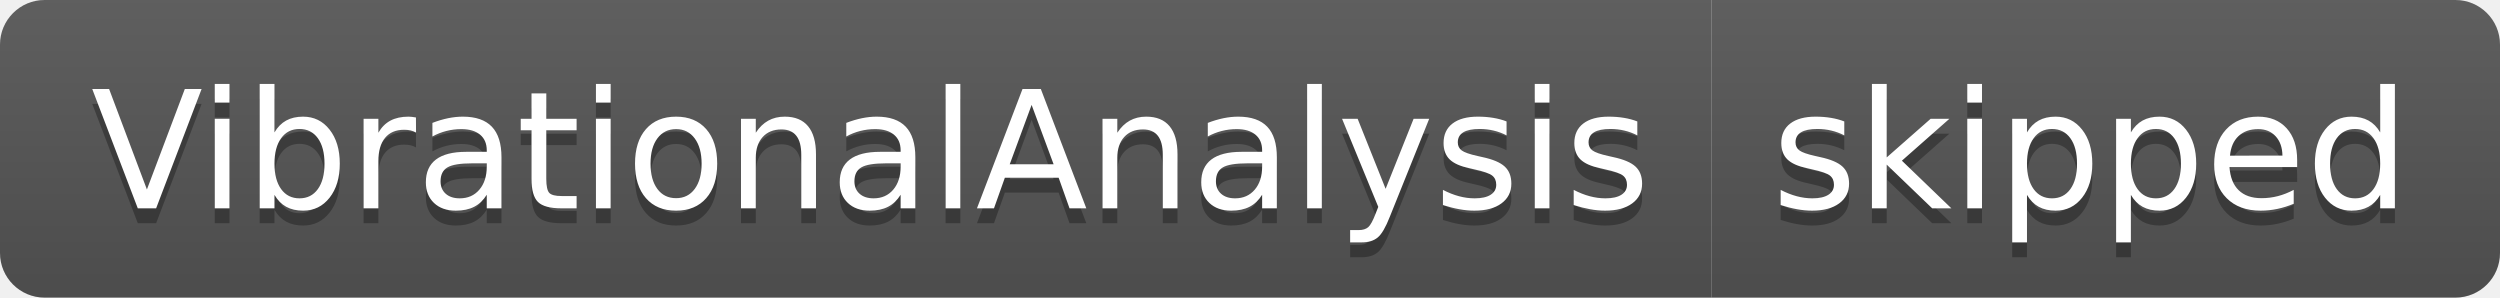
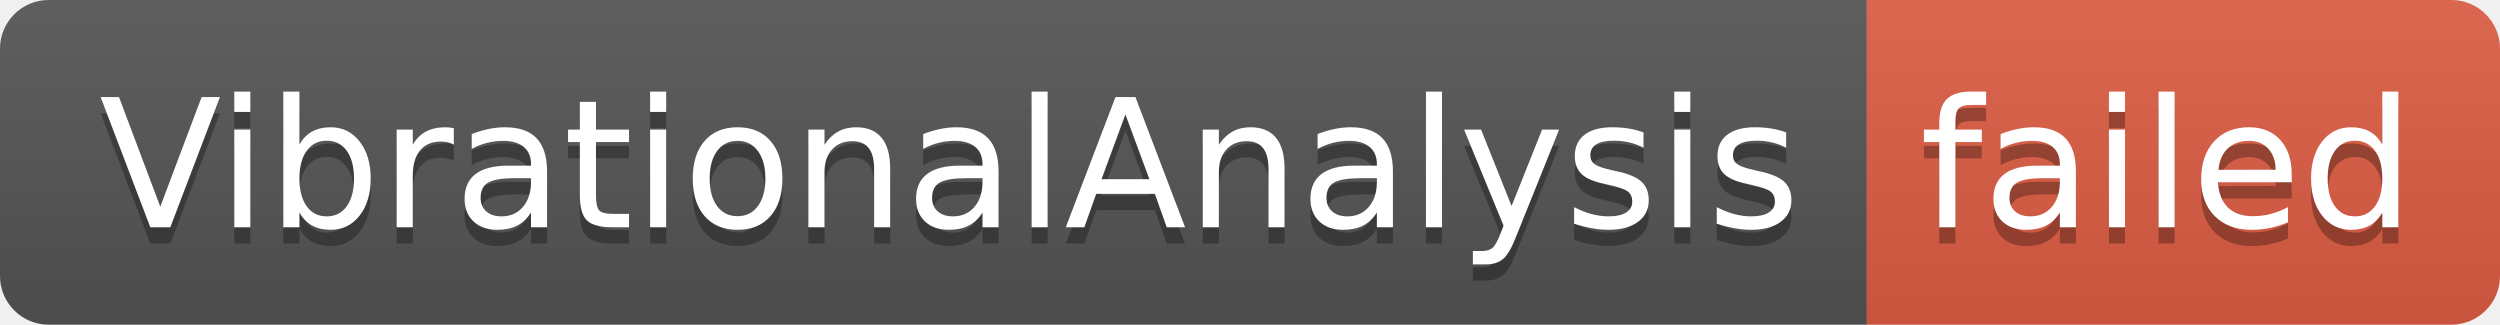
- <svg xmlns="http://www.w3.org/2000/svg" width="168" height="20" role="img" aria-label="VibrationalAnalysis: skipped">
+ <svg xmlns="http://www.w3.org/2000/svg" width="154" height="20" role="img" aria-label="VibrationalAnalysis: failed">
  <linearGradient id="s" x2="0" y2="100%">
    <stop offset="0" stop-color="#bbb" stop-opacity=".1" />
    <stop offset="1" stop-opacity=".1" />
  </linearGradient>
  <clipPath id="r">
-     <rect width="168" height="20" rx="3" fill="#fff" />
+     <rect width="154" height="20" rx="3" fill="#fff" />
  </clipPath>
  <g clip-path="url(#r)">
    <rect width="115" height="20" fill="#555" />
-     <rect x="115" width="53" height="20" fill="#555" />
-     <rect width="168" height="20" fill="url(#s)" />
+     <rect x="115" width="39" height="20" fill="#e05d44" />
+     <rect width="154" height="20" fill="url(#s)" />
  </g>
  <g fill="#fff" text-anchor="middle" font-family="Verdana,Geneva,DejaVu Sans,sans-serif" text-rendering="geometricPrecision" font-size="110">
    <text aria-hidden="true" x="585" y="150" fill="#010101" fill-opacity=".3" transform="scale(.1)" textLength="1050">VibrationalAnalysis</text>
    <text x="585" y="140" transform="scale(.1)" fill="#fff" textLength="1050">VibrationalAnalysis</text>
-     <text aria-hidden="true" x="1405" y="150" fill="#010101" fill-opacity=".3" transform="scale(.1)" textLength="430">skipped</text>
-     <text x="1405" y="140" transform="scale(.1)" fill="#fff" textLength="430">skipped</text>
+     <text aria-hidden="true" x="1335" y="150" fill="#010101" fill-opacity=".3" transform="scale(.1)" textLength="290">failed</text>
+     <text x="1335" y="140" transform="scale(.1)" fill="#fff" textLength="290">failed</text>
  </g>
</svg>
